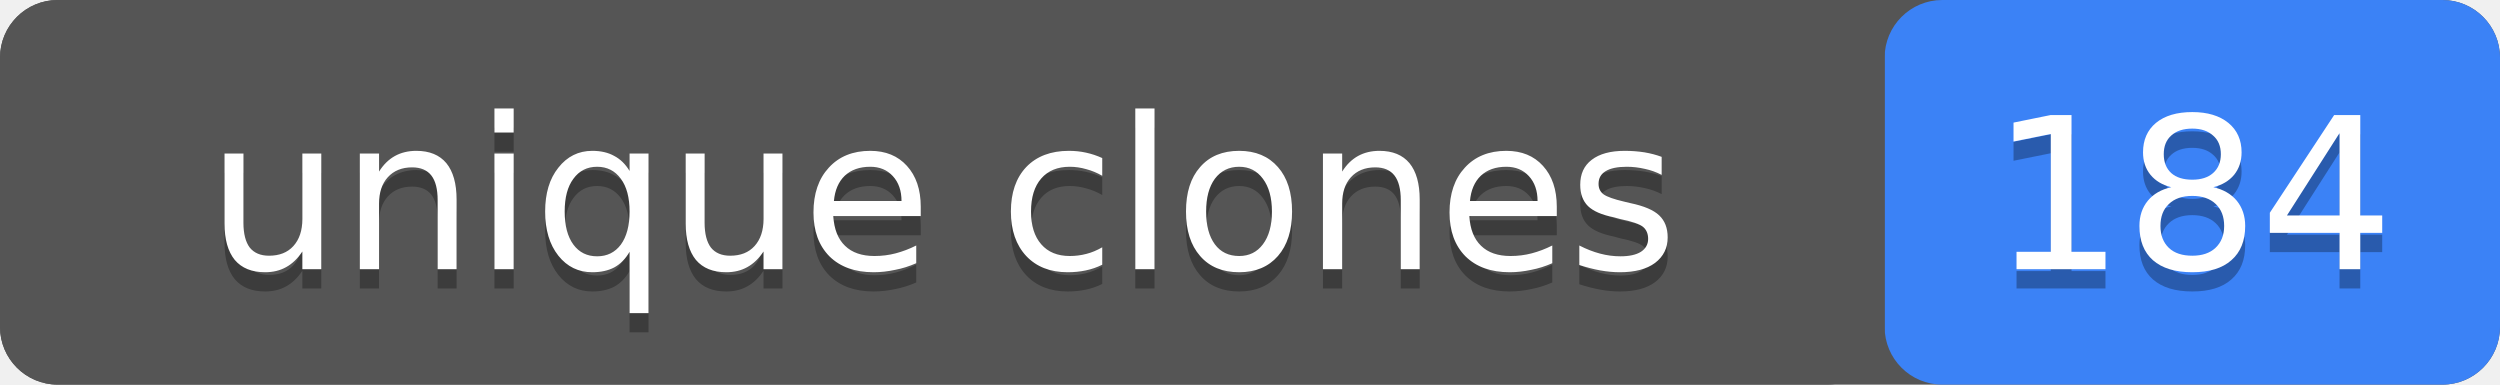
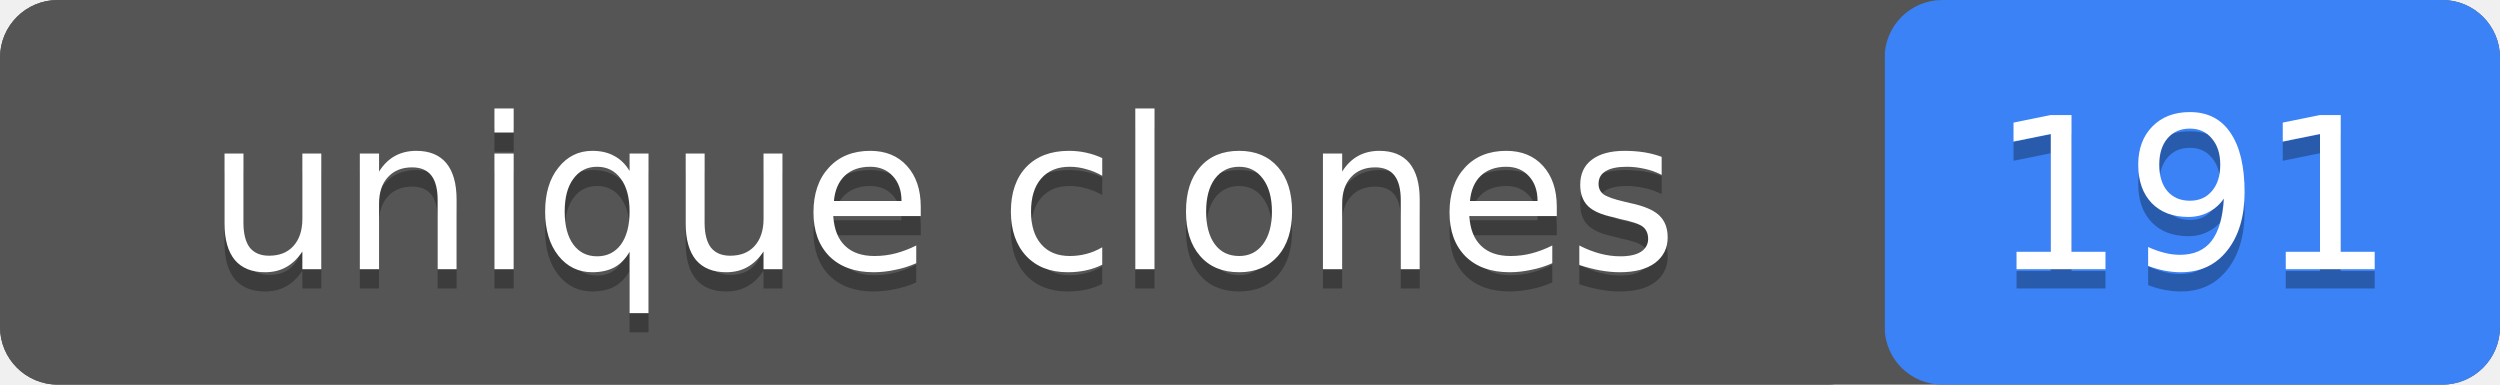
- <svg xmlns="http://www.w3.org/2000/svg" width="130" height="20" role="img" aria-label="unique clones: 184">
+ <svg xmlns="http://www.w3.org/2000/svg" width="130" height="20" role="img" aria-label="unique clones: 191">
  <rect width="130" height="20" rx="3" fill="#555" />
  <rect x="98" width="32" height="20" rx="3" fill="#3b82f6" />
  <rect width="98" height="20" rx="3" fill="#555" />
  <g fill="#fff" text-anchor="middle" font-family="Verdana,Geneva,DejaVu Sans,sans-serif" font-size="11">
    <text x="49" y="15" fill="#010101" fill-opacity=".3">unique clones</text>
    <text x="49" y="14">unique clones</text>
-     <text x="114" y="15" fill="#010101" fill-opacity=".3">184</text>
-     <text x="114" y="14">184</text>
+     <text x="114" y="15" fill="#010101" fill-opacity=".3">191</text>
+     <text x="114" y="14">191</text>
  </g>
</svg>
